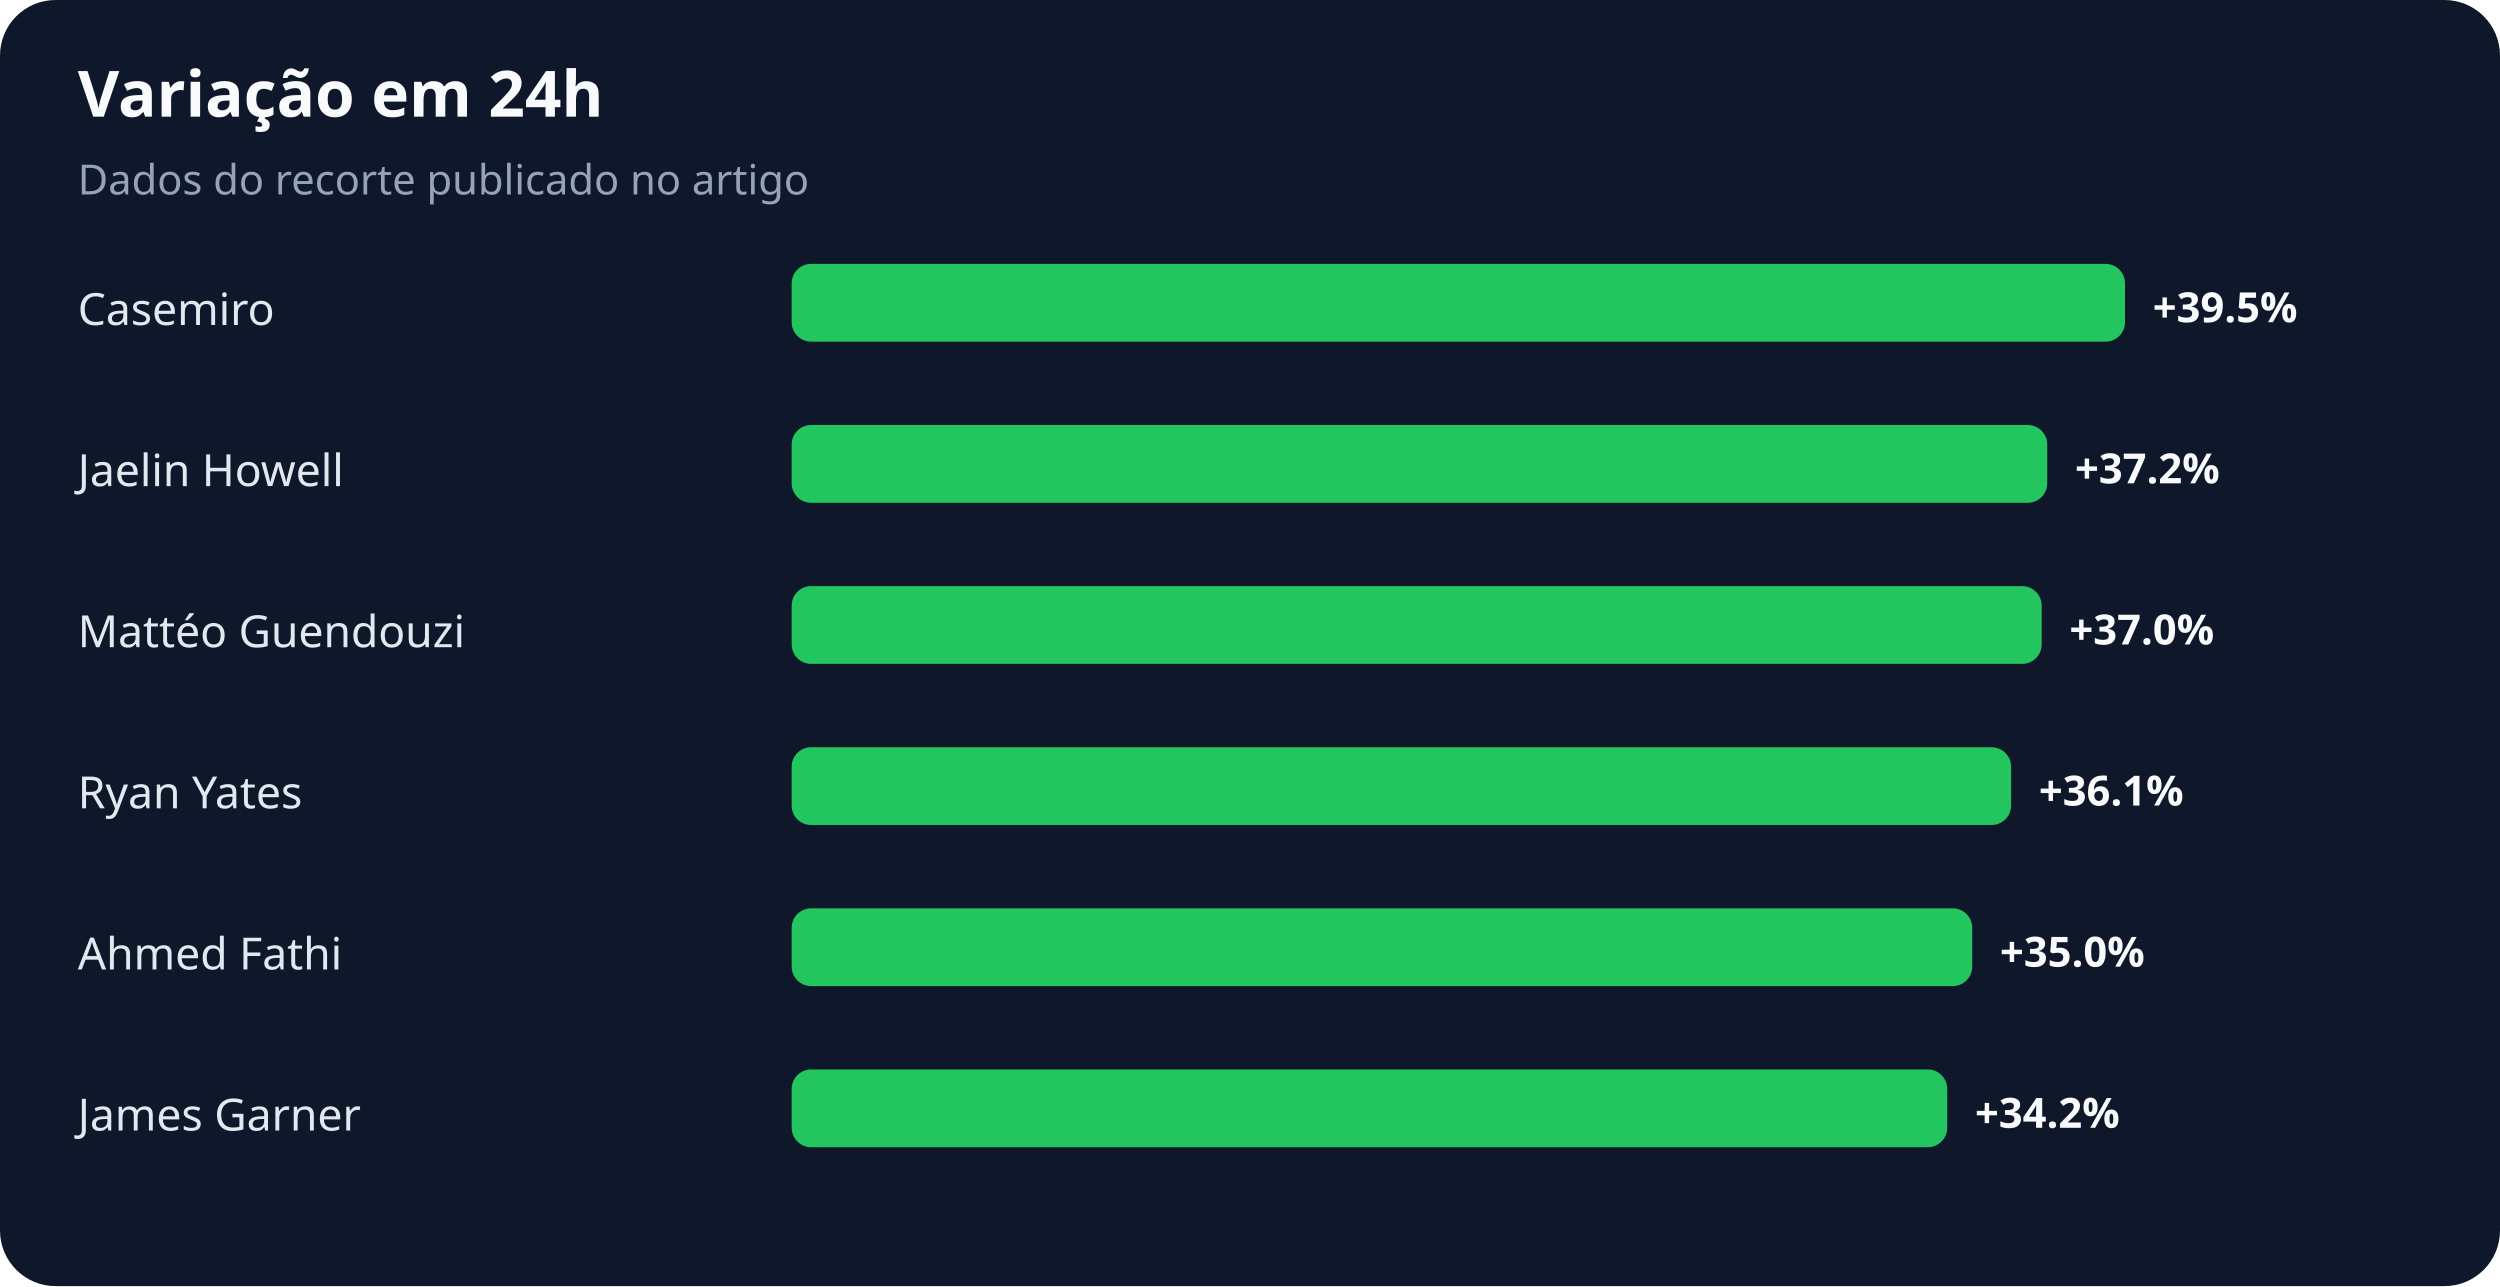
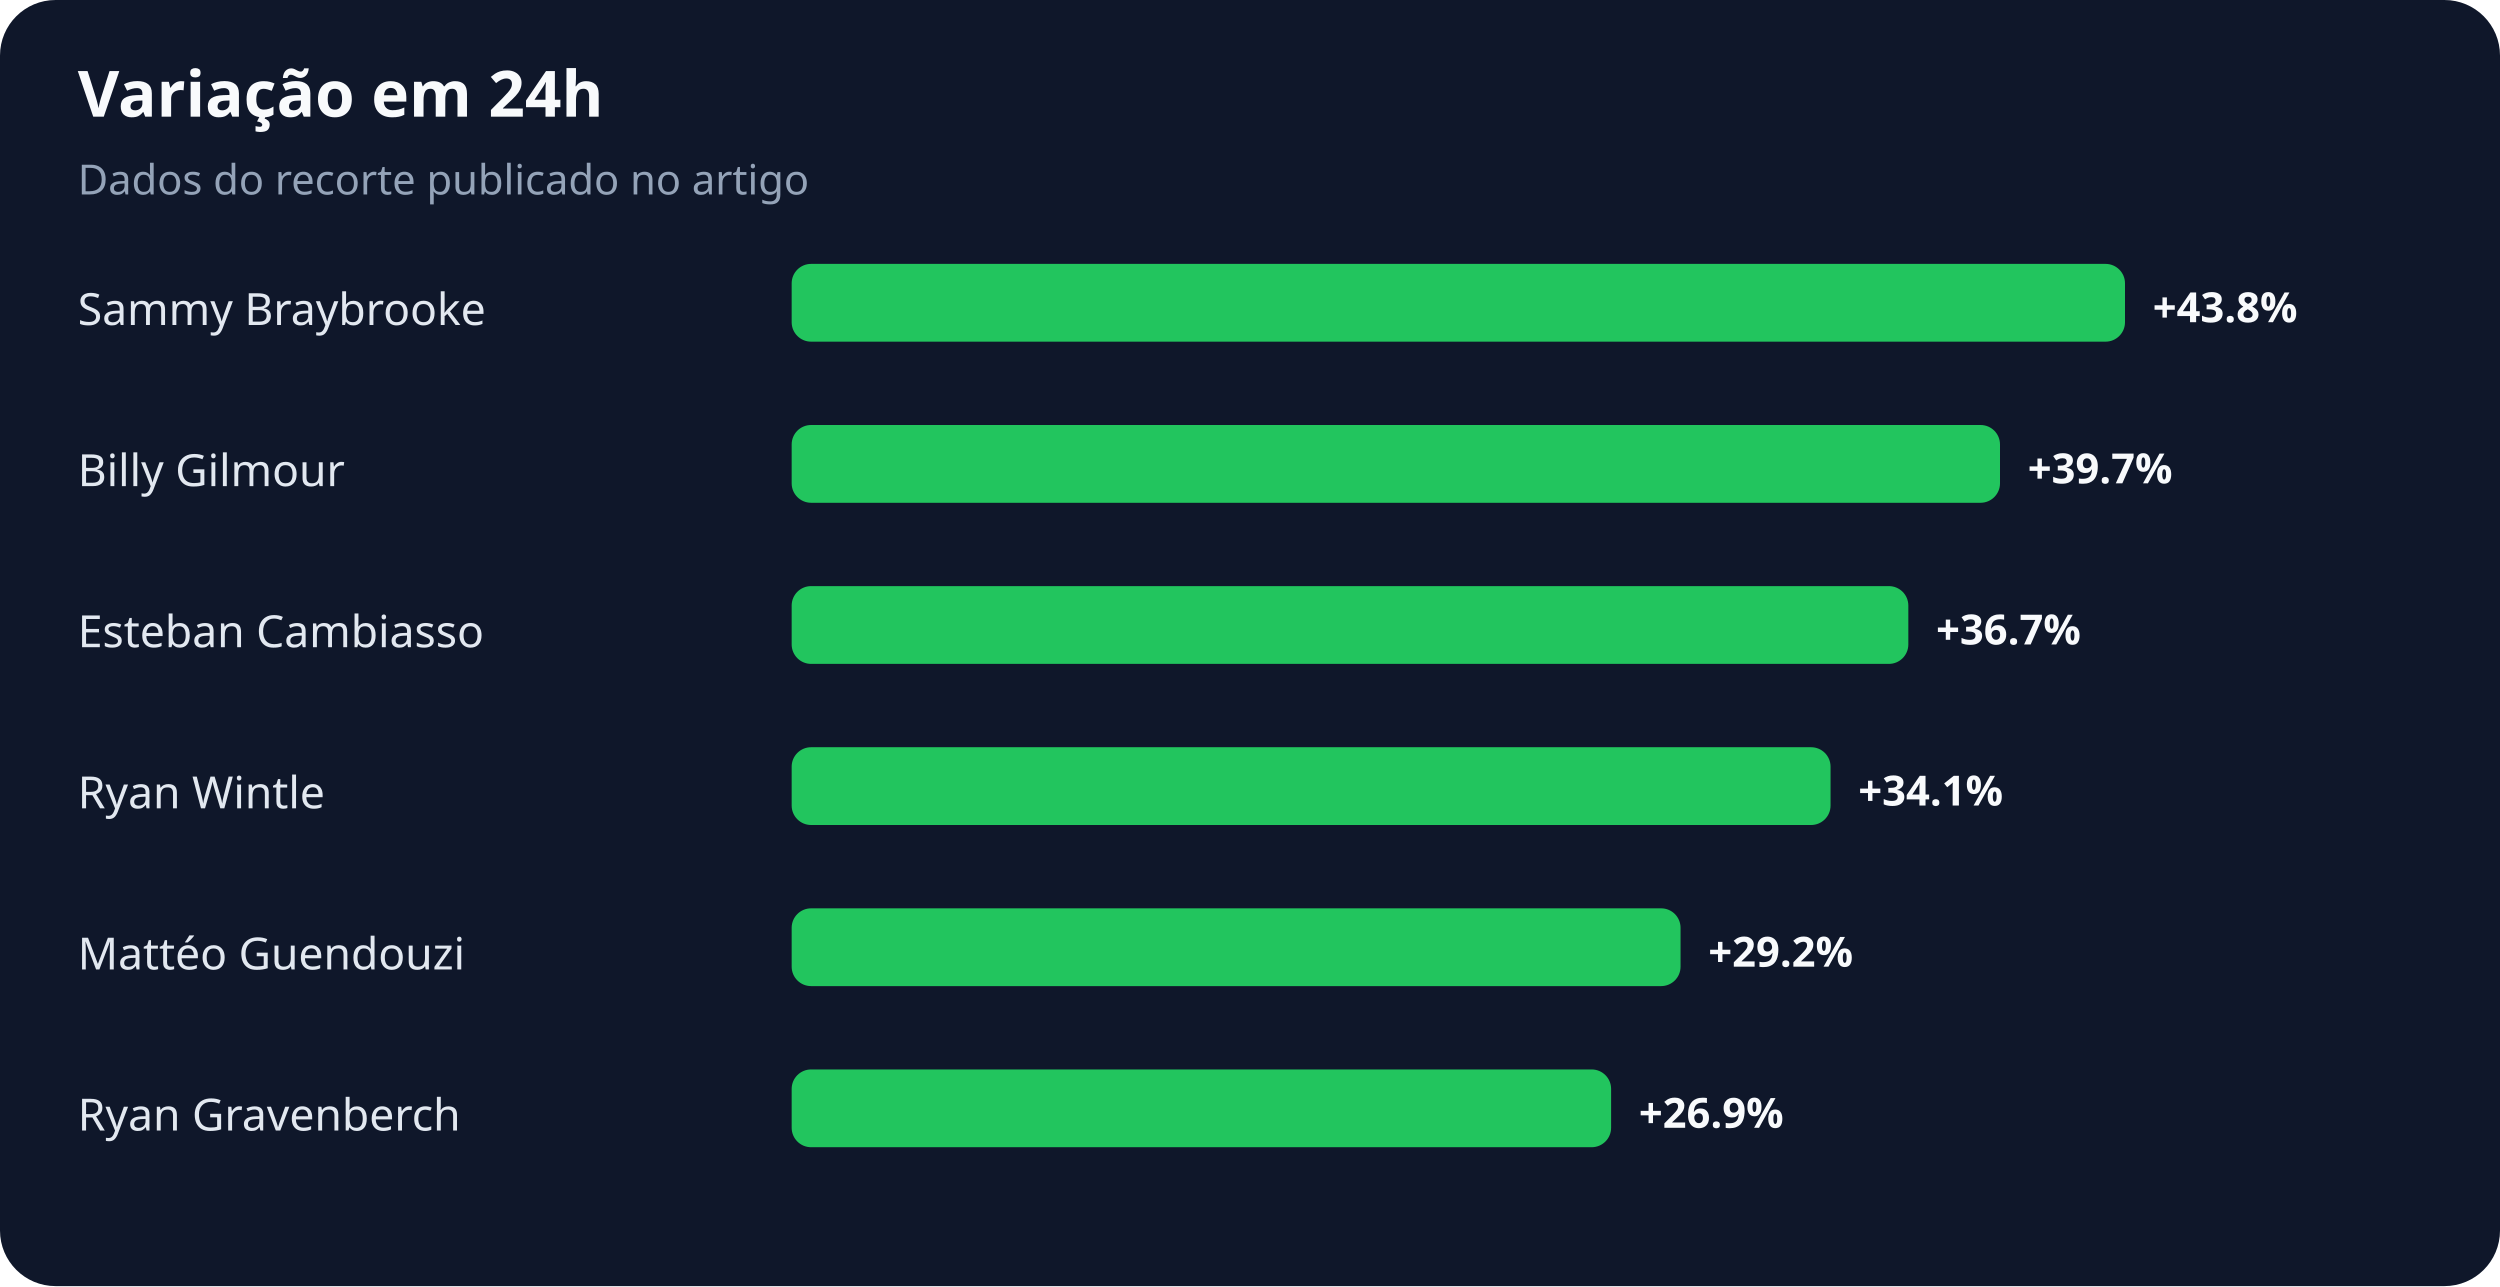
<svg xmlns="http://www.w3.org/2000/svg" width="900" height="463" viewBox="0 0 900 463" role="img" aria-labelledby="title desc">
  <rect width="100%" height="100%" rx="20" fill="#0f172a" />
  <text x="28" y="42" fill="#f8fafc" font-family="system-ui,sans-serif" font-size="23" font-weight="700">Variação em 24h</text>
  <text x="28" y="70" fill="#94a3b8" font-family="system-ui,sans-serif" font-size="15">Dados do recorte publicado no artigo</text>
-   <text x="28" y="117" fill="#e2e8f0" font-family="system-ui,sans-serif" font-size="16">Casemiro</text>
+   <text x="28" y="117" fill="#e2e8f0" font-family="system-ui,sans-serif" font-size="16">Sammy Braybrooke</text>
  <rect x="285" y="95" width="480" height="28" rx="7" fill="#22c55e" />
-   <text x="775" y="116" fill="#f8fafc" font-family="system-ui,sans-serif" font-size="15" font-weight="700">+39.5%</text>
-   <text x="28" y="175" fill="#e2e8f0" font-family="system-ui,sans-serif" font-size="16">Jaelin Howell</text>
-   <rect x="285" y="153" width="452" height="28" rx="7" fill="#22c55e" />
-   <text x="747" y="174" fill="#f8fafc" font-family="system-ui,sans-serif" font-size="15" font-weight="700">+37.2%</text>
-   <text x="28" y="233" fill="#e2e8f0" font-family="system-ui,sans-serif" font-size="16">Mattéo Guendouzi</text>
-   <rect x="285" y="211" width="450" height="28" rx="7" fill="#22c55e" />
-   <text x="745" y="232" fill="#f8fafc" font-family="system-ui,sans-serif" font-size="15" font-weight="700">+37.0%</text>
-   <text x="28" y="291" fill="#e2e8f0" font-family="system-ui,sans-serif" font-size="16">Ryan Yates</text>
-   <rect x="285" y="269" width="439" height="28" rx="7" fill="#22c55e" />
-   <text x="734" y="290" fill="#f8fafc" font-family="system-ui,sans-serif" font-size="15" font-weight="700">+36.1%</text>
-   <text x="28" y="349" fill="#e2e8f0" font-family="system-ui,sans-serif" font-size="16">Ahmed Fathi</text>
-   <rect x="285" y="327" width="425" height="28" rx="7" fill="#22c55e" />
-   <text x="720" y="348" fill="#f8fafc" font-family="system-ui,sans-serif" font-size="15" font-weight="700">+35.0%</text>
-   <text x="28" y="407" fill="#e2e8f0" font-family="system-ui,sans-serif" font-size="16">James Garner</text>
-   <rect x="285" y="385" width="416" height="28" rx="7" fill="#22c55e" />
-   <text x="711" y="406" fill="#f8fafc" font-family="system-ui,sans-serif" font-size="15" font-weight="700">+34.2%</text>
+   <text x="775" y="116" fill="#f8fafc" font-family="system-ui,sans-serif" font-size="15" font-weight="700">+43.8%</text>
+   <text x="28" y="175" fill="#e2e8f0" font-family="system-ui,sans-serif" font-size="16">Billy Gilmour</text>
+   <rect x="285" y="153" width="435" height="28" rx="7" fill="#22c55e" />
+   <text x="730" y="174" fill="#f8fafc" font-family="system-ui,sans-serif" font-size="15" font-weight="700">+39.7%</text>
+   <text x="28" y="233" fill="#e2e8f0" font-family="system-ui,sans-serif" font-size="16">Esteban Cambiasso</text>
+   <rect x="285" y="211" width="402" height="28" rx="7" fill="#22c55e" />
+   <text x="697" y="232" fill="#f8fafc" font-family="system-ui,sans-serif" font-size="15" font-weight="700">+36.7%</text>
+   <text x="28" y="291" fill="#e2e8f0" font-family="system-ui,sans-serif" font-size="16">Ryan Wintle</text>
+   <rect x="285" y="269" width="374" height="28" rx="7" fill="#22c55e" />
+   <text x="669" y="290" fill="#f8fafc" font-family="system-ui,sans-serif" font-size="15" font-weight="700">+34.1%</text>
+   <text x="28" y="349" fill="#e2e8f0" font-family="system-ui,sans-serif" font-size="16">Mattéo Guendouzi</text>
+   <rect x="285" y="327" width="320" height="28" rx="7" fill="#22c55e" />
+   <text x="615" y="348" fill="#f8fafc" font-family="system-ui,sans-serif" font-size="15" font-weight="700">+29.2%</text>
+   <text x="28" y="407" fill="#e2e8f0" font-family="system-ui,sans-serif" font-size="16">Ryan Gravenberch</text>
+   <rect x="285" y="385" width="295" height="28" rx="7" fill="#22c55e" />
+   <text x="590" y="406" fill="#f8fafc" font-family="system-ui,sans-serif" font-size="15" font-weight="700">+26.9%</text>
</svg>
